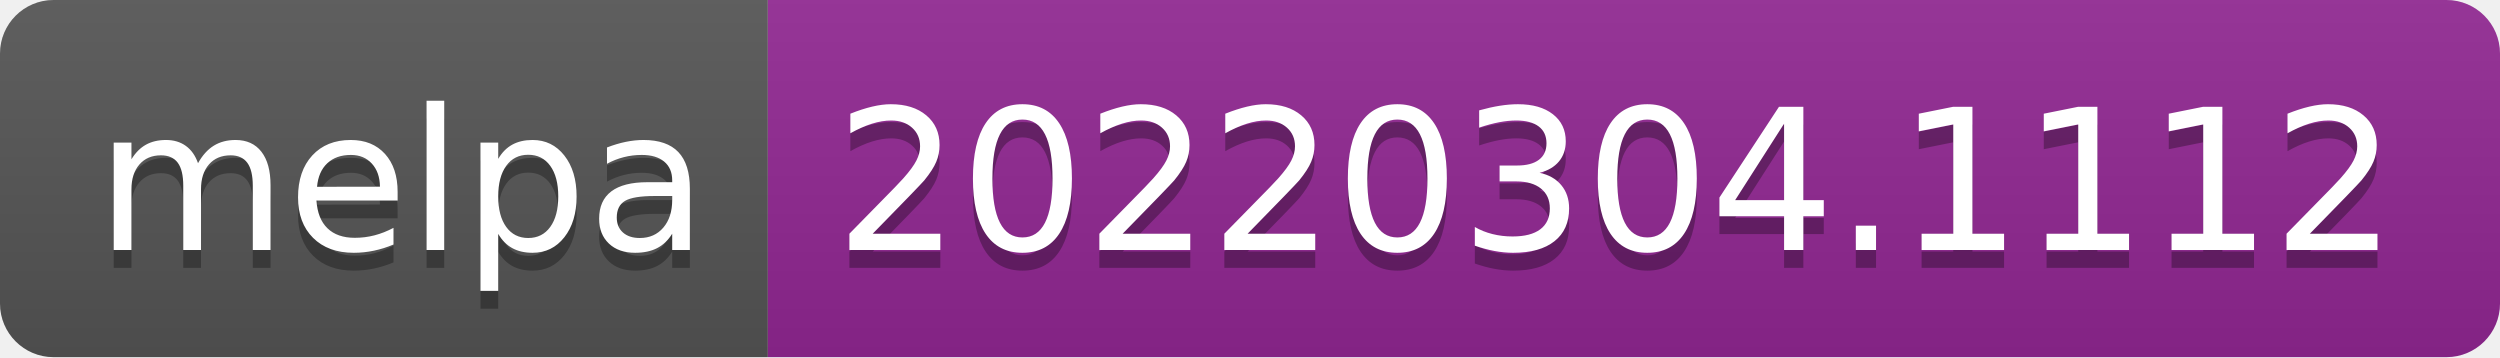
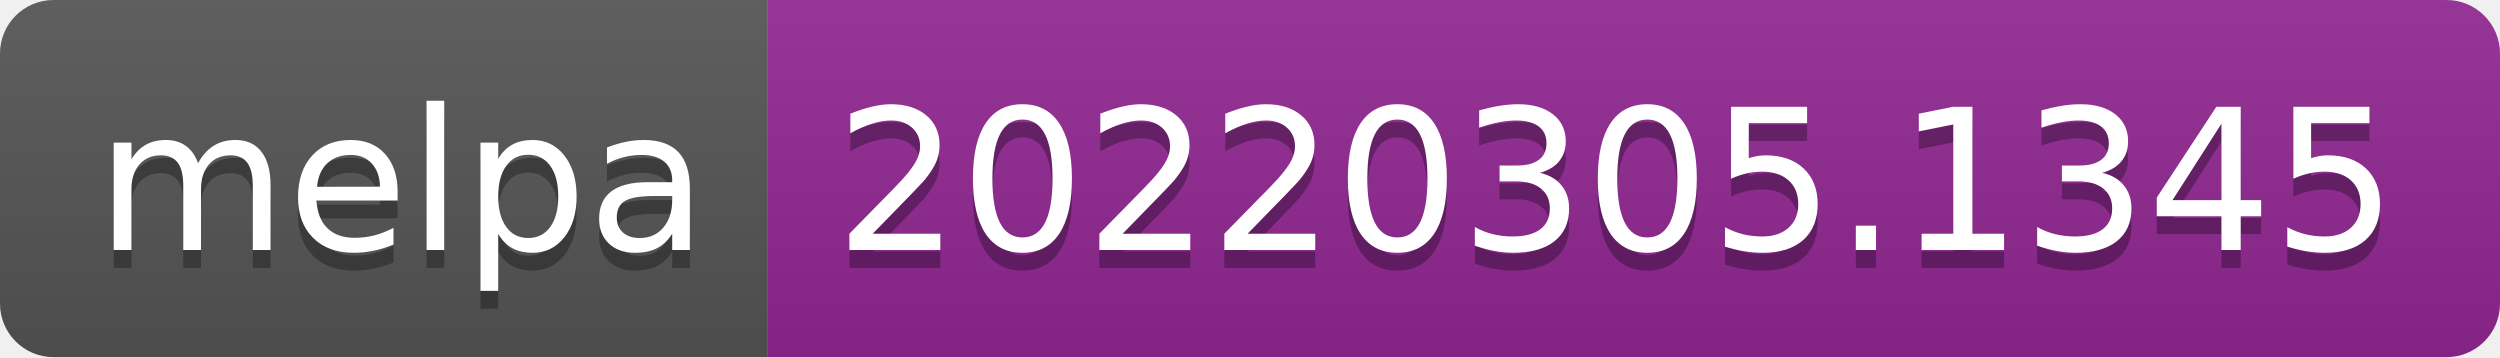
- <svg xmlns="http://www.w3.org/2000/svg" width="140" height="20" role="img" aria-label="melpa: 20220304.1112">
+ <svg xmlns="http://www.w3.org/2000/svg" width="140" height="20" role="img" aria-label="melpa: 20220305.1345">
  <linearGradient id="s" x2="0" y2="100%">
    <stop offset="0" stop-color="#bbb" stop-opacity=".1" />
    <stop offset="1" stop-opacity=".1" />
  </linearGradient>
  <clipPath id="r">
    <rect width="140" height="20" rx="3" fill="#fff" />
  </clipPath>
  <g clip-path="url(#r)">
    <rect width="43" height="20" fill="#555" />
    <rect x="43" width="97" height="20" fill="#922793" />
    <rect width="140" height="20" fill="url(#s)" />
  </g>
  <g fill="#fff" text-anchor="middle" font-family="Verdana,Geneva,DejaVu Sans,sans-serif" text-rendering="geometricPrecision" font-size="110">
    <text aria-hidden="true" x="225" y="150" fill="#010101" fill-opacity=".3" transform="scale(.1)" textLength="330">melpa</text>
    <text x="225" y="140" transform="scale(.1)" fill="#fff" textLength="330">melpa</text>
-     <text aria-hidden="true" x="905" y="150" fill="#010101" fill-opacity=".3" transform="scale(.1)" textLength="870">20220304.1112</text>
-     <text x="905" y="140" transform="scale(.1)" fill="#fff" textLength="870">20220304.1112</text>
+     <text aria-hidden="true" x="905" y="150" fill="#010101" fill-opacity=".3" transform="scale(.1)" textLength="870">20220305.1345</text>
+     <text x="905" y="140" transform="scale(.1)" fill="#fff" textLength="870">20220305.1345</text>
  </g>
</svg>
